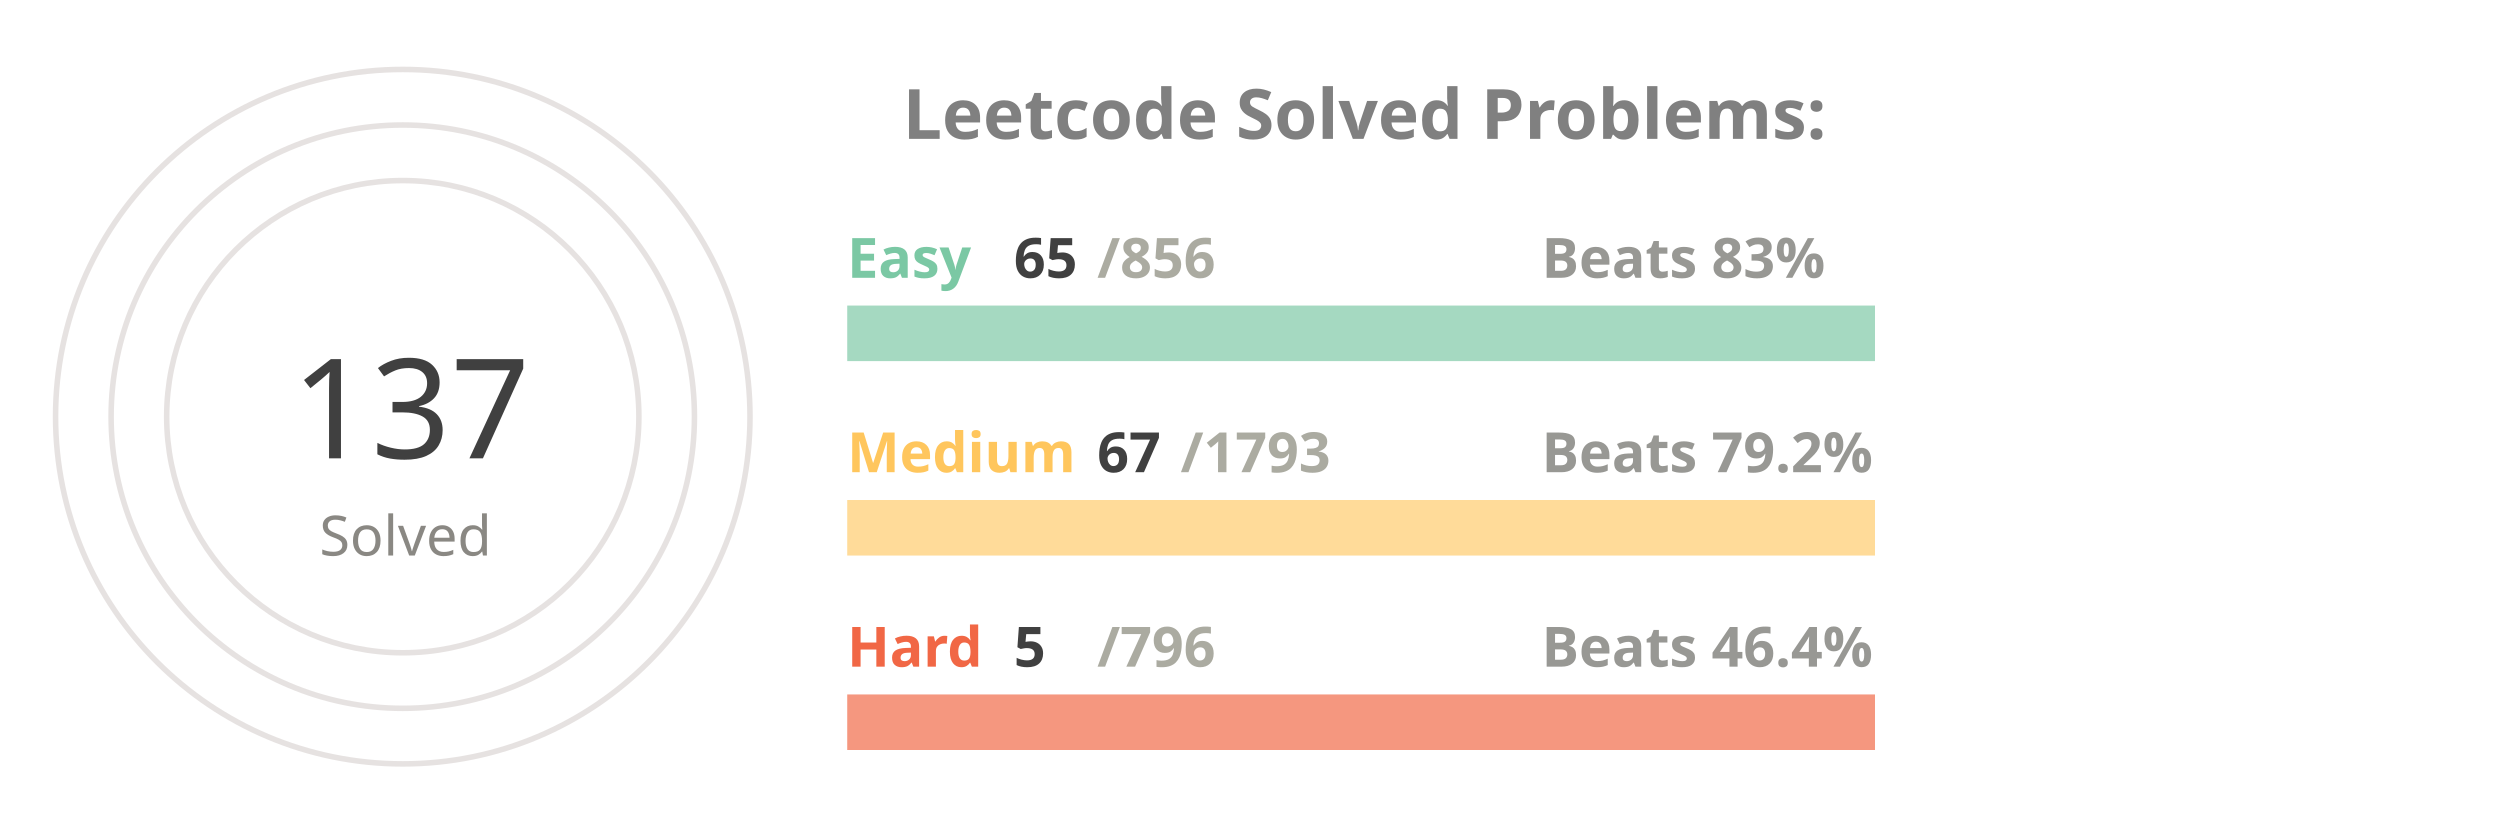
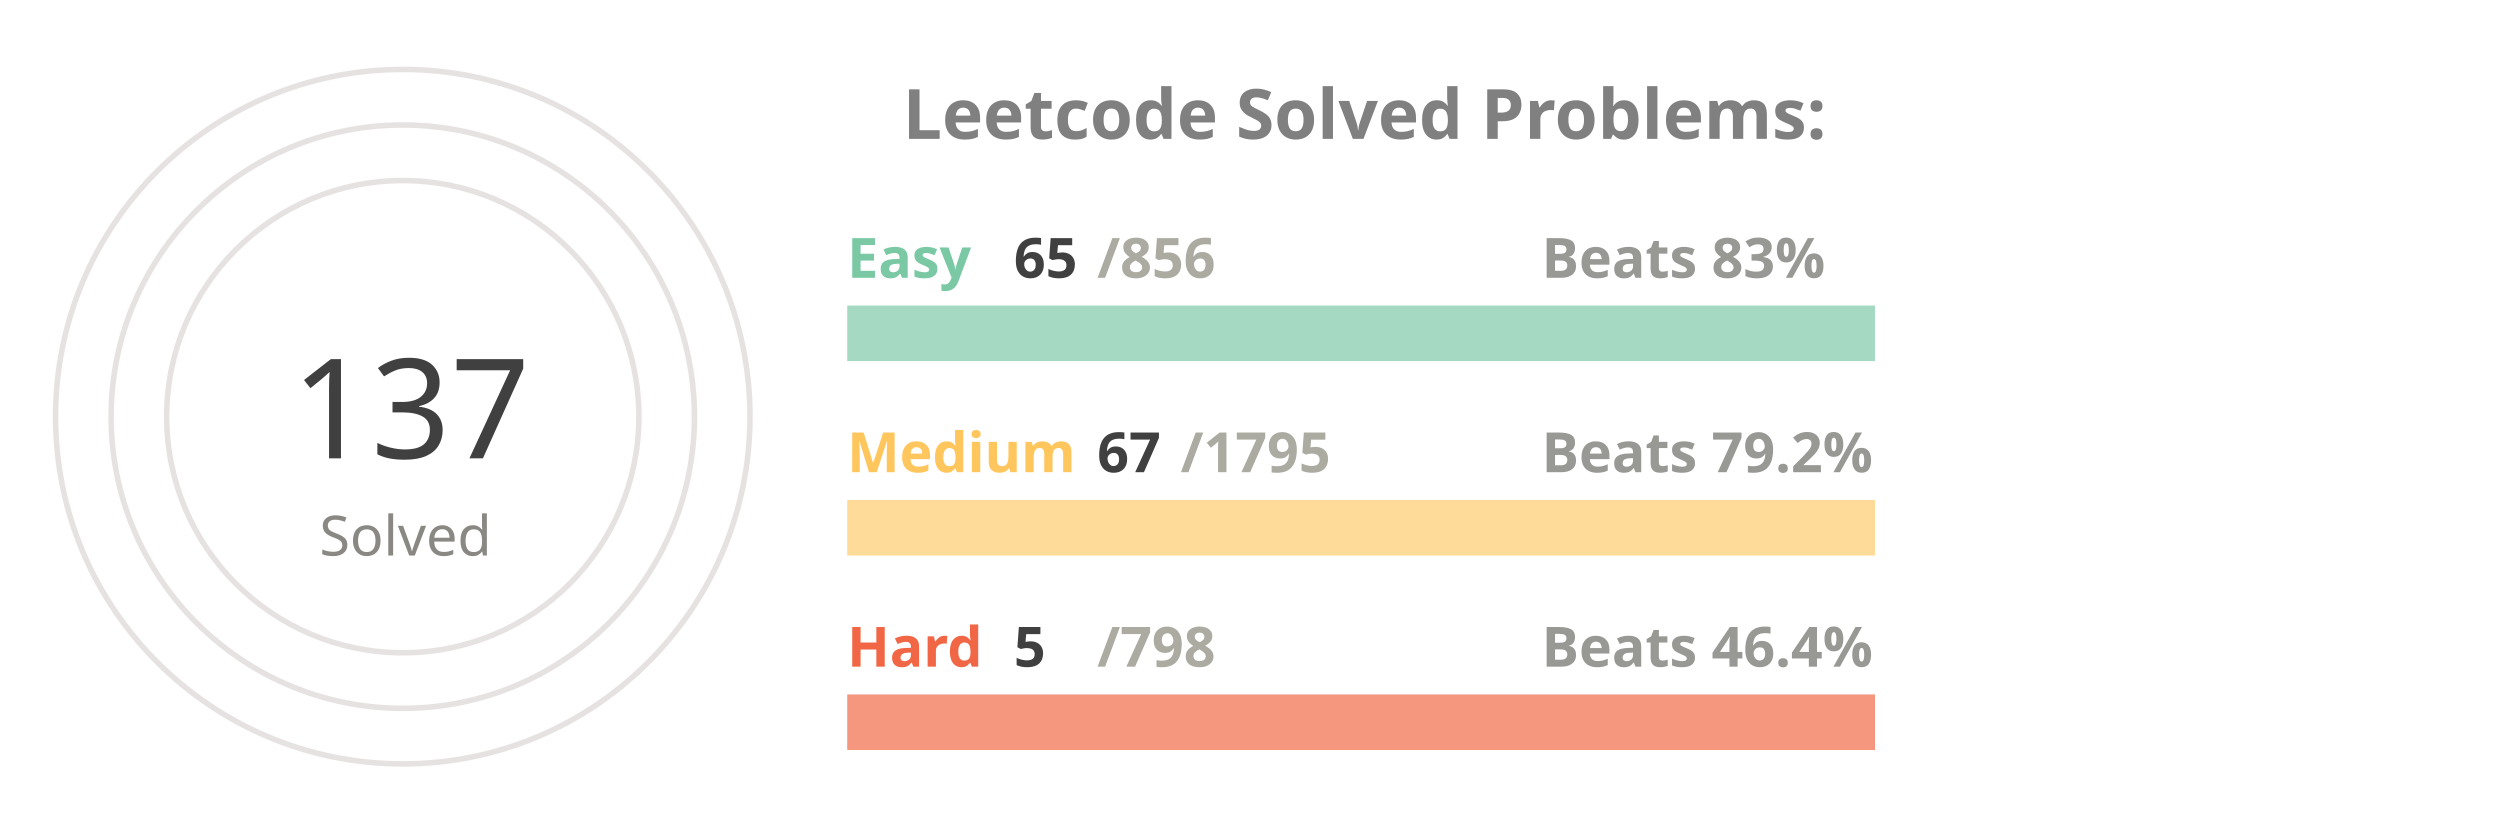
<svg xmlns="http://www.w3.org/2000/svg" viewBox="0 0 650 300" height="200px" width="600px">
  <style>
.label {
	font: bold 25px sans-serif;
	color: #404040;
	-webkit-text-stroke: 1px white;
  }
.name {
	font: bold 20px sans-serif;
	color: #404040;
  }

.line {
	stroke-dasharray: 1000;
	stroke-dashoffset: 1000;
	animation: dash 3.5s ease-in-out forwards;	
	animation-iteration-count: infinite;
	animation-direction: alternate-reverse;
}

.totalSum {
	font: 50px sans-serif;
}

.totalSumLabel {
	font: 20px sans-serif;
}

.path {
	stroke-dasharray: 1000;
	stroke-dashoffset: 1000;
	animation: dash 3.5s ease-in-out forwards;	
	animation-iteration-count: infinite;
	animation-direction: alternate-reverse;
}
  
@keyframes dash {
	to {
		stroke-dashoffset: 0;
	}
}

</style>
  <g stroke="#E6E2E1" fill="none" stroke-width="2">
    <circle cx="20" cy="150" r="125" />
    <circle cx="20" cy="150" r="105" />
    <circle cx="20" cy="150" r="85" />
  </g>
  <g fill="none" stroke-width="20">
    <line x1="180" y1="120" x2="550" y2="120" stroke="#a5d9c1" />
    <line x1="180" y1="190" x2="550" y2="190" stroke="#ffdb99" />
    <line x1="180" y1="260" x2="550" y2="260" stroke="#f5977f" />
  </g>
  <g fill="none" stroke-width="20" class="line">
    <line x1="180" y1="120" x2="208" y2="120" stroke="#7BC8A4" />
    <line x1="180" y1="190" x2="193" y2="190" stroke="#FFC65D" />
    <line x1="180" y1="260" x2="182" y2="260" stroke="#F16745" />
  </g>
  <g fill="none" stroke-width="20" stroke-linecap="round" class="path">
    <path d="M 20 25 A 125 125 45 0 1 72 36" stroke="#7BC8A4" />
    <path d="M 20 45 A 105 105 45 0 1 38 46" stroke="#FFC65D" />
    <path d="M 20 65 A 85 85 45 0 1 20 65" stroke="#F16745" />
  </g>
  <g class="name">
    <text x="180" y="100" fill="#7BC8A4">Easy</text>
    <text x="240" y="100" fill="#404040">65</text>
    <text x="270" y="100" fill="#ABABA1">/856</text>
    <text x="430" y="100" fill="#989894">Beats 83%</text>
    <text x="180" y="170" fill="#FFC65D">Medium</text>
    <text x="270" y="170" fill="#404040">67</text>
-     <text x="300" y="170" fill="#ABABA1">/1793</text>
+     <text x="300" y="170" fill="#ABABA1">/1795</text>
    <text x="430" y="170" fill="#989894">Beats 79.2%</text>
    <text x="180" y="240" fill="#F16745">Hard</text>
    <text x="240" y="240" fill="#404040">5</text>
-     <text x="270" y="240" fill="#ABABA1">/796</text>
+     <text x="270" y="240" fill="#ABABA1">/798</text>
    <text x="430" y="240" fill="#989894">Beats 46.4%</text>
  </g>
  <g>
    <text x="-20" y="165" fill="#404040" class="totalSum">137</text>
    <text x="-10" y="200" fill="#8A8883" class="totalSumLabel">Solved</text>
  </g>
  <g class="label">
    <text x="200" y="50" fill="gray">Leetcode Solved Problems:</text>
  </g>
</svg>
